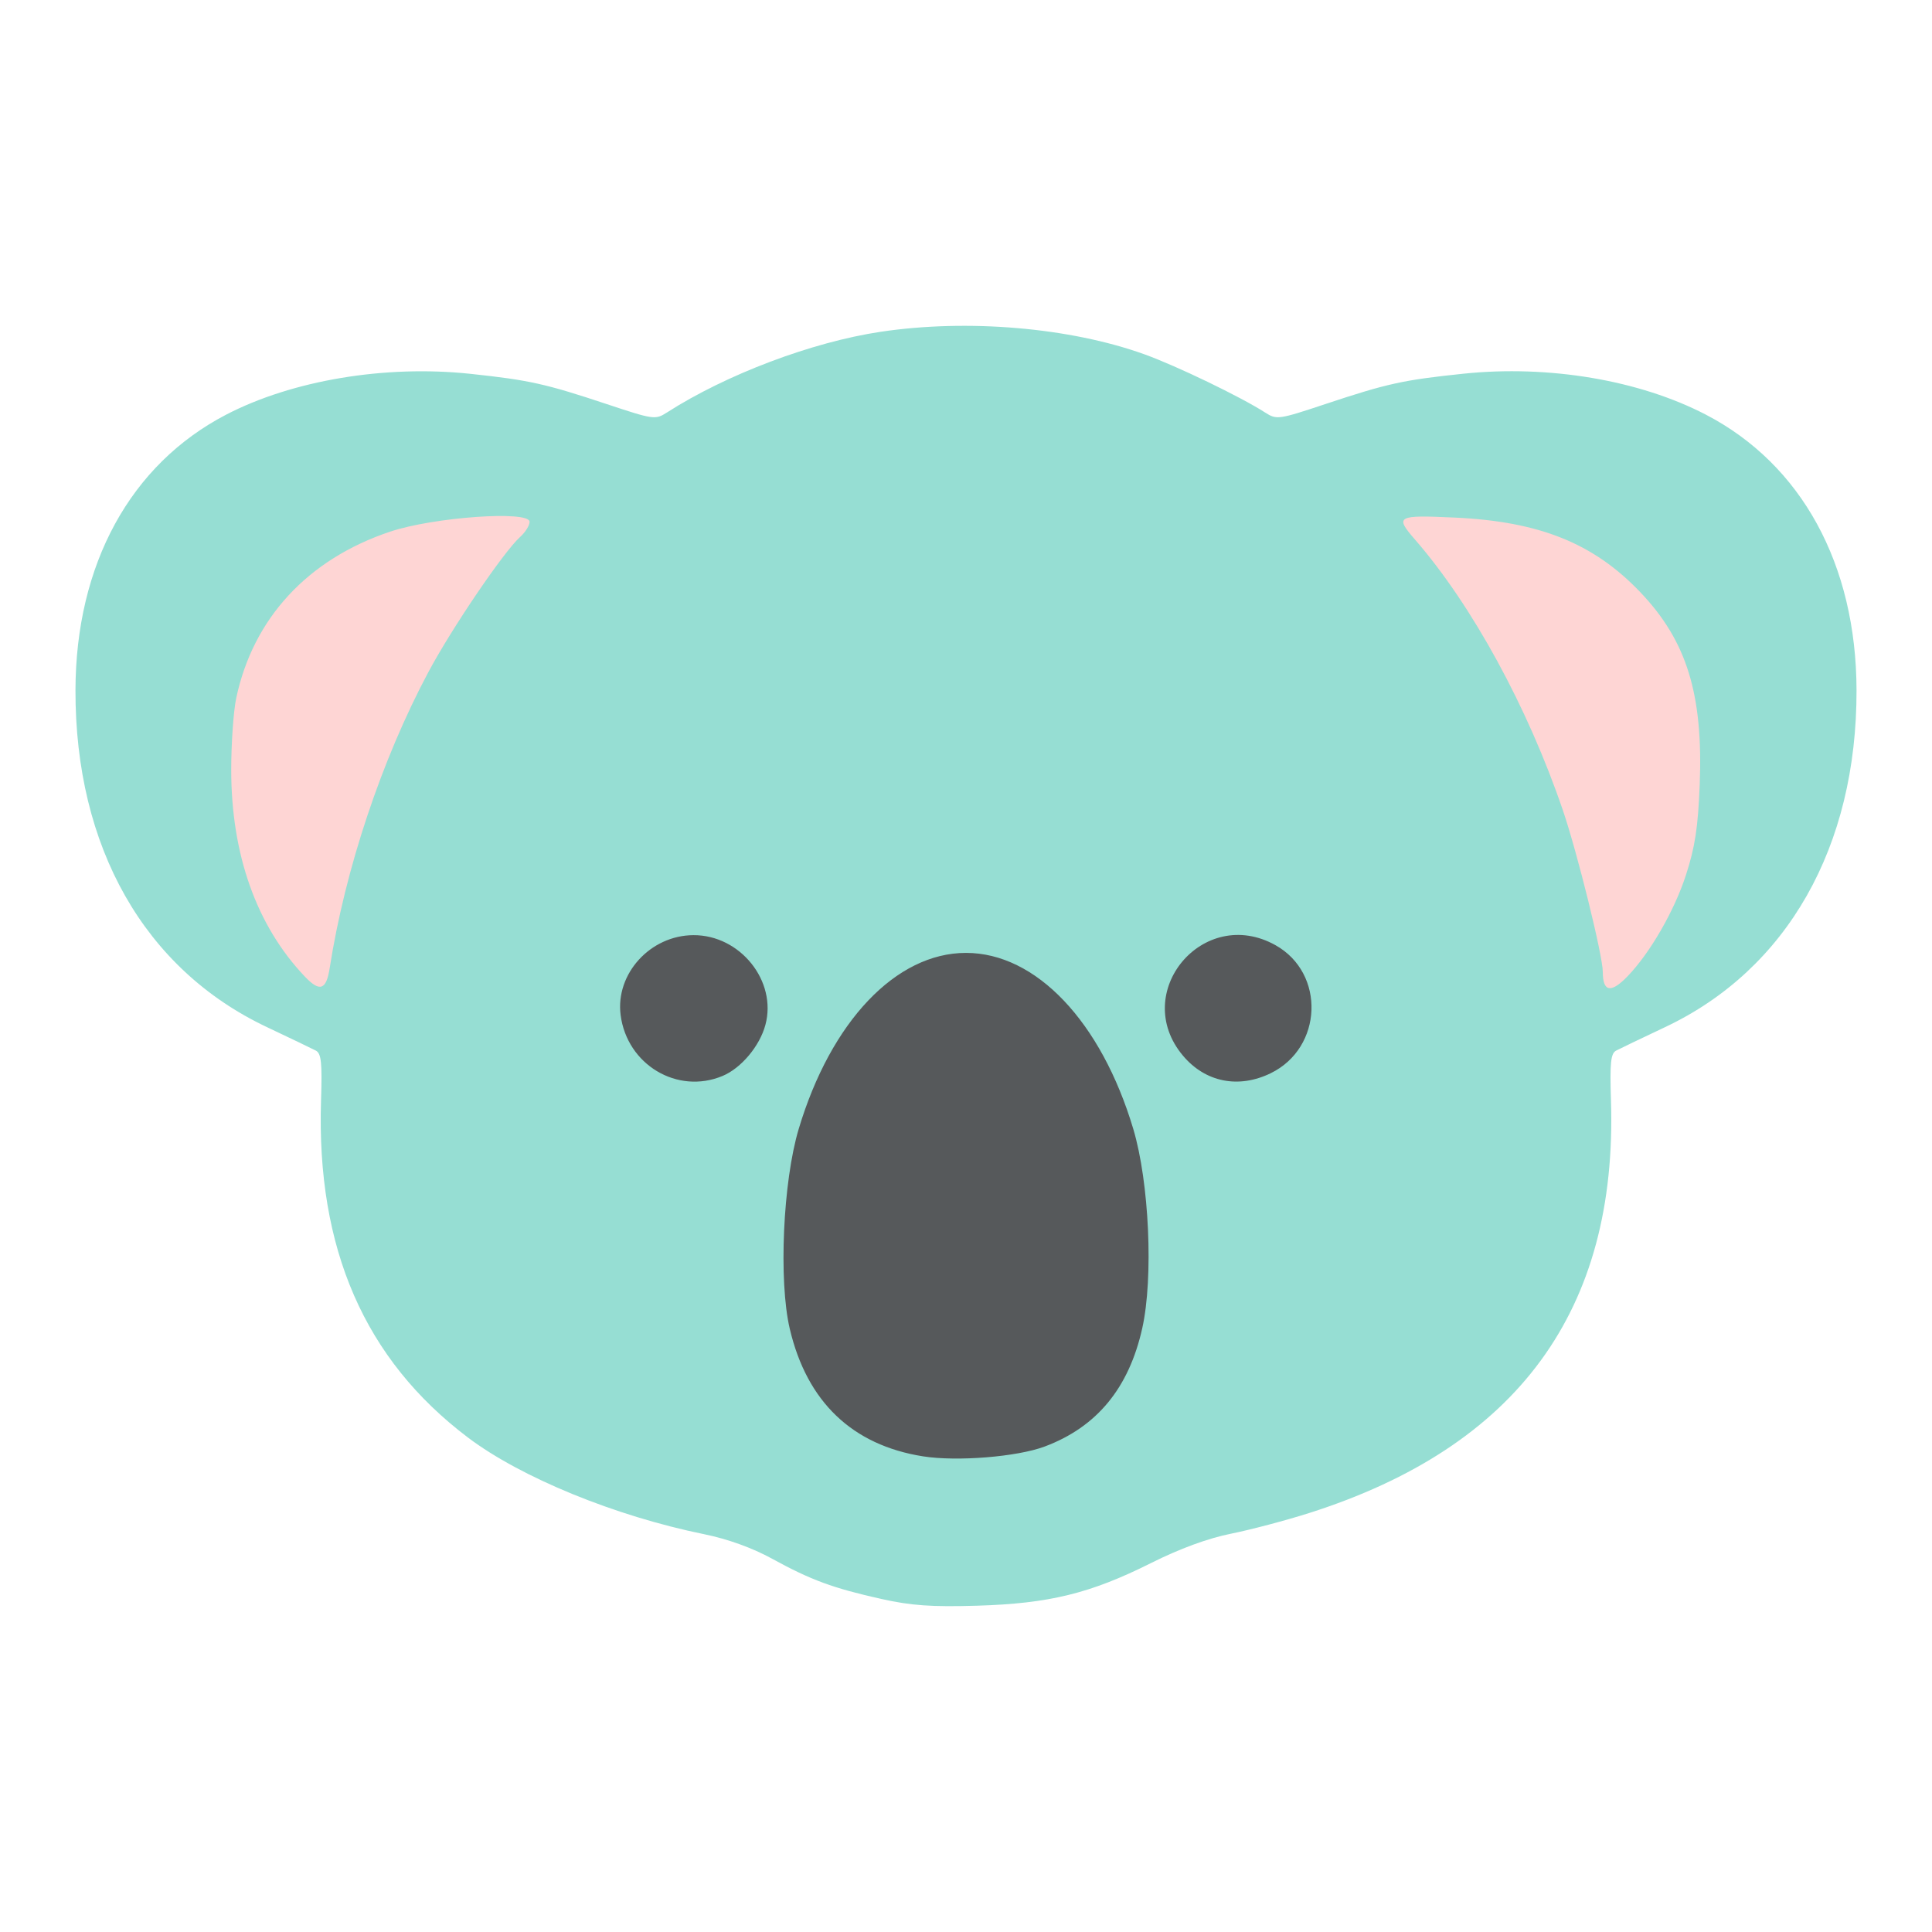
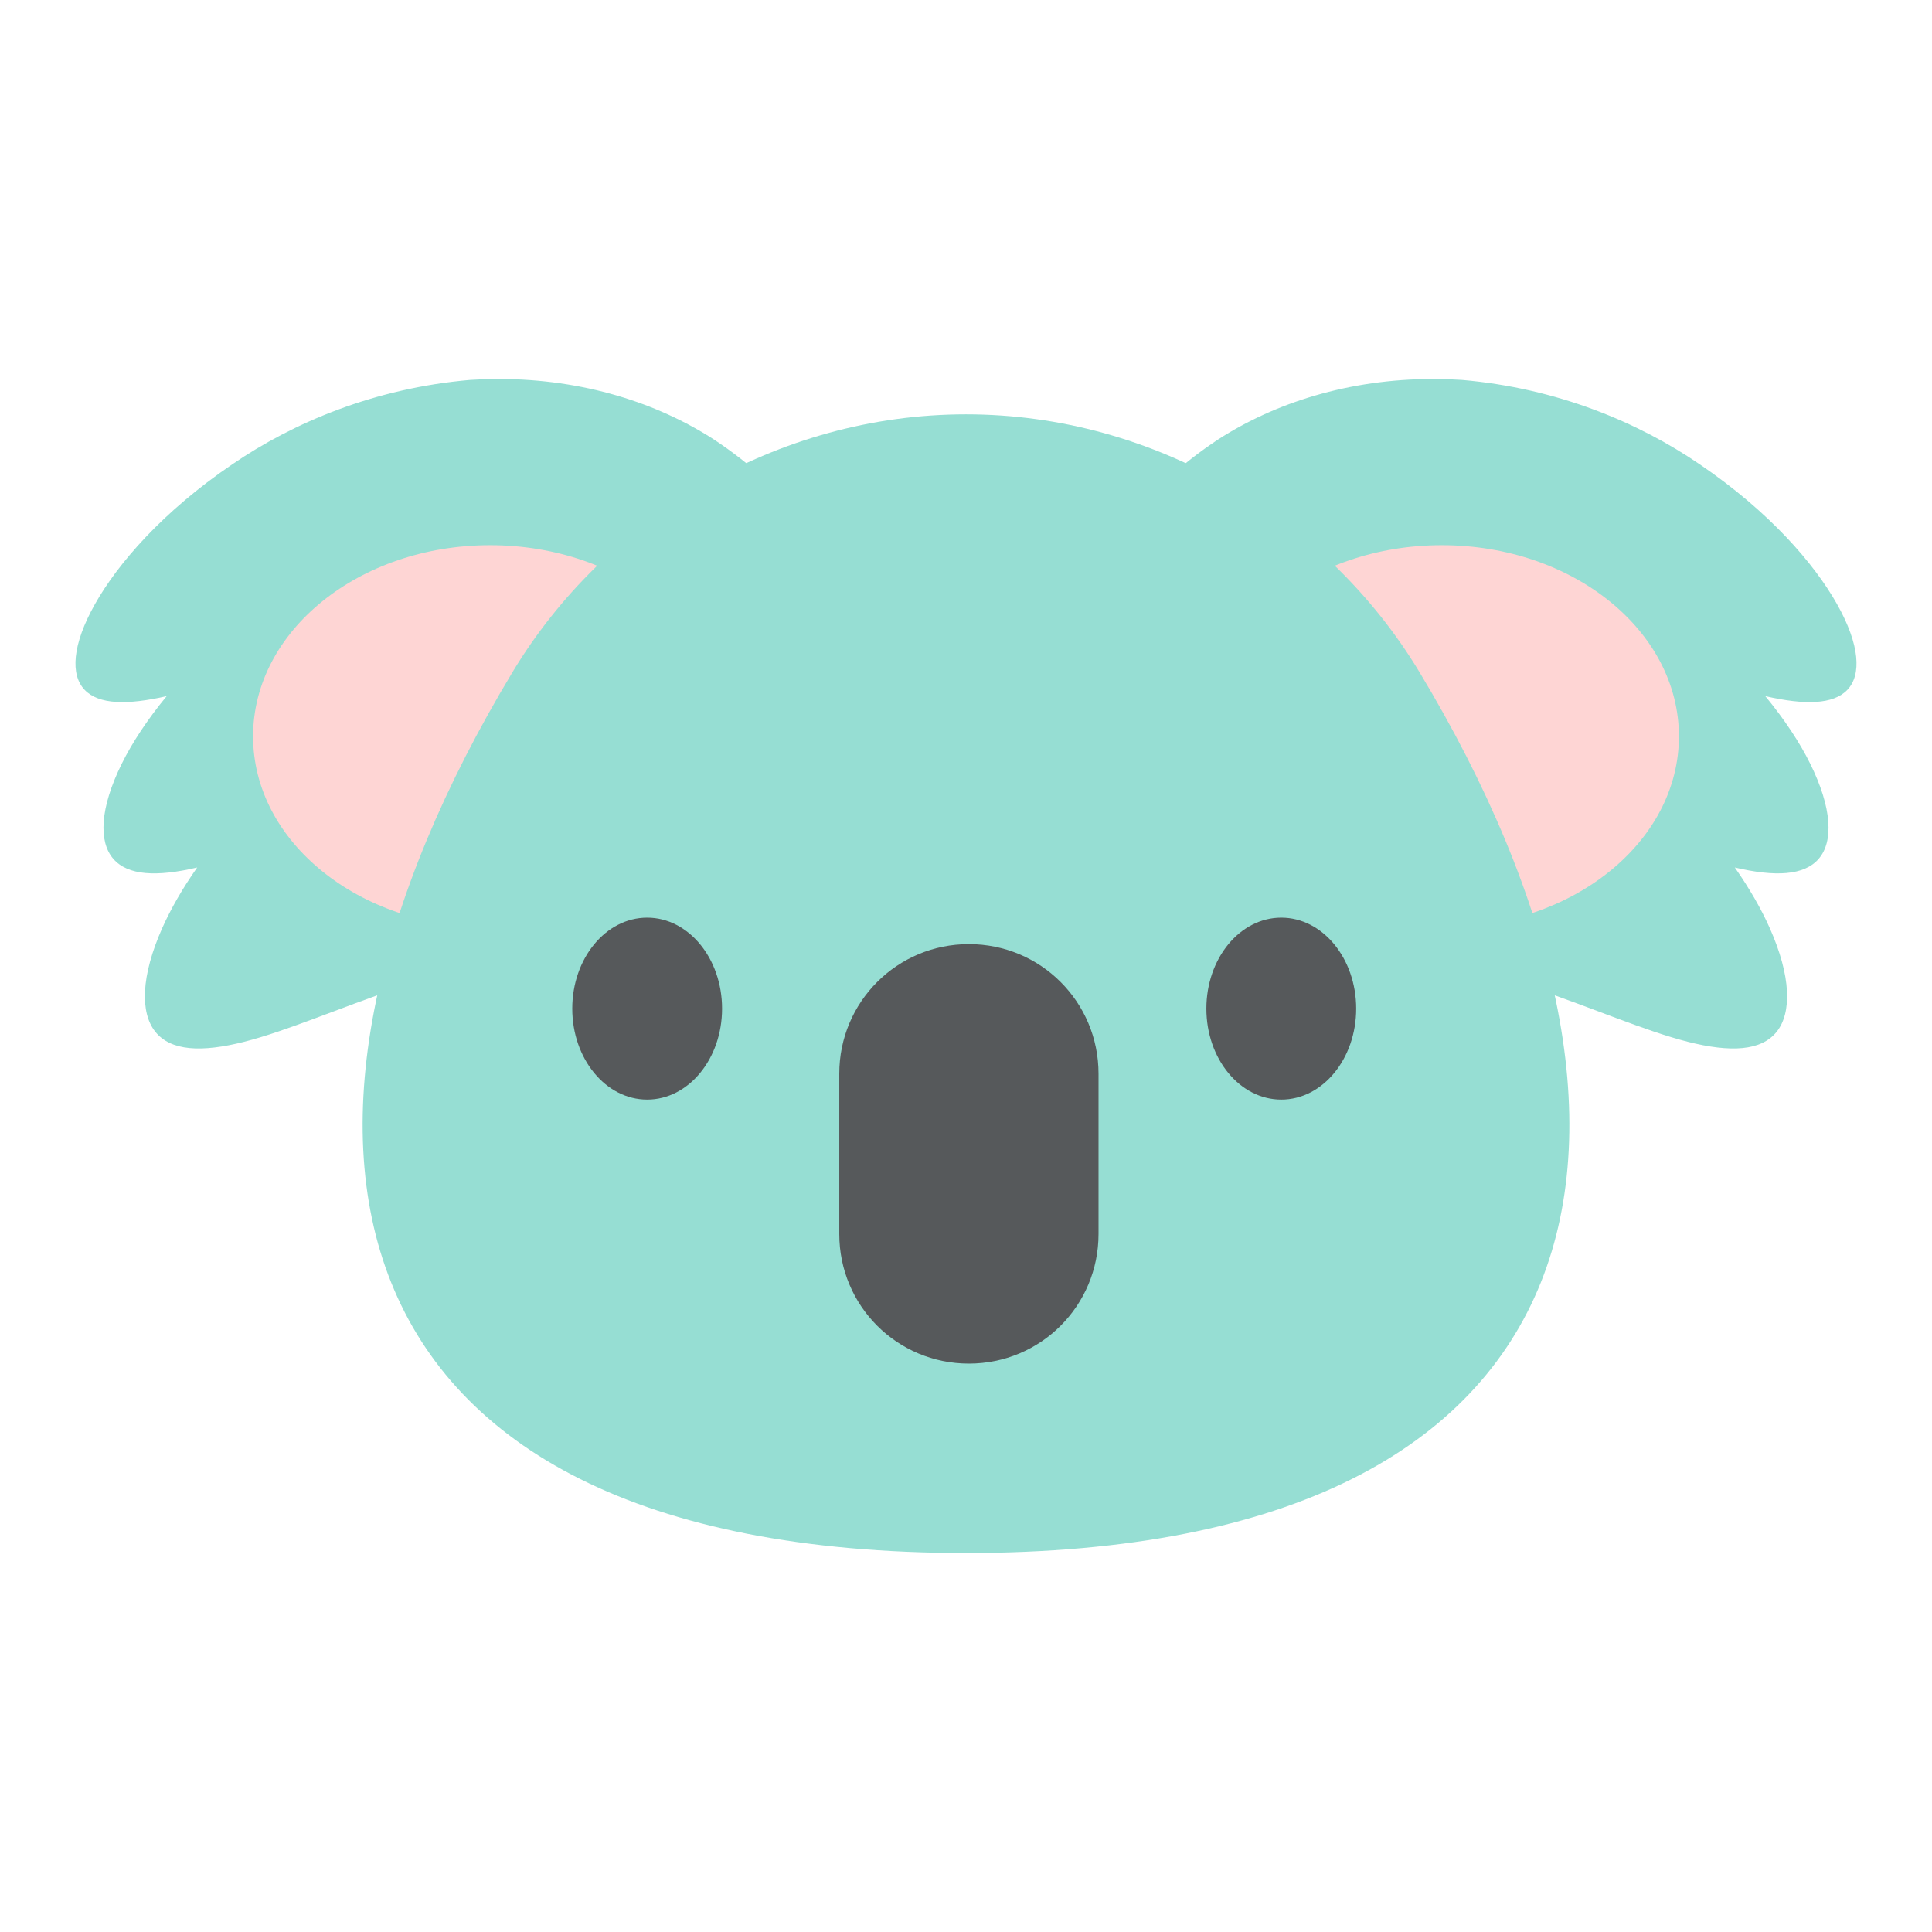
<svg xmlns="http://www.w3.org/2000/svg" width="192" height="192" viewBox="0 0 192 192" id="svg2" version="1.1">
  <defs id="defs4" />
  <g id="layer1" transform="translate(0,-860.3621)">
-     <g id="g5317" transform="matrix(0.921875,0,0,0.921875,7.5,74.7158)">
-       <ellipse style="opacity:1;fill:#56595b;fill-opacity:1;stroke:none;stroke-width:10;stroke-linecap:round;stroke-linejoin:round;stroke-miterlimit:4;stroke-dasharray:none;stroke-opacity:1" id="ellipse5707" cx="95.43" cy="972.964" rx="49.891" ry="41.319" />
-       <ellipse ry="30.518" rx="26.232" cy="931.015" cx="158.921" id="ellipse5709" style="opacity:1;fill:#fed5d4;fill-opacity:1;stroke:none;stroke-width:10;stroke-linecap:round;stroke-linejoin:round;stroke-miterlimit:4;stroke-dasharray:none;stroke-opacity:1" />
-       <ellipse style="opacity:1;fill:#fed5d4;fill-opacity:1;stroke:none;stroke-width:10;stroke-linecap:round;stroke-linejoin:round;stroke-miterlimit:4;stroke-dasharray:none;stroke-opacity:1" id="ellipse5711" cx="34.107" cy="931.701" rx="26.232" ry="30.518" />
-       <path style="fill:#96ded3;fill-opacity:1" d="m 86.879,1024.597 c -5.215,-1.166 -7.585,-2.038 -11.754,-4.324 -2.168,-1.189 -4.799,-2.138 -7.386,-2.665 -9.566,-1.948 -19.723,-6.107 -25.416,-10.405 -11.149,-8.418 -16.363,-20.377 -15.851,-36.357 0.13,-4.058 0.026,-5.056 -0.56,-5.364 -0.396,-0.208 -2.772,-1.349 -5.281,-2.535 C 7.433,956.707 -0.036,943.559 1.3051886e-4,926.626 0.029,913.076 5.92,902.298 16.228,896.935 c 7.14,-3.715 17.16,-5.389 26.366,-4.407 6.323,0.675 8.072,1.063 14.68,3.261 5.039,1.676 5.239,1.704 6.481,0.907 6.388,-4.099 15.622,-7.587 23.029,-8.7 9.375,-1.408 20.394,-0.47 28.441,2.422 3.448,1.239 10.366,4.575 13.02,6.278 1.242,0.797 1.442,0.769 6.481,-0.907 6.686,-2.223 8.387,-2.597 14.889,-3.276 9.214,-0.961 18.987,0.691 26.157,4.421 10.309,5.363 16.199,16.141 16.228,29.691 0.036,16.886 -7.476,30.112 -20.631,36.324 -2.508,1.184 -4.885,2.324 -5.281,2.532 -0.586,0.308 -0.69,1.306 -0.56,5.364 0.725,22.617 -10.05,37.342 -32.564,44.496 -2.508,0.797 -6.289,1.796 -8.401,2.22 -2.498,0.501 -5.519,1.611 -8.641,3.175 -6.517,3.265 -10.97,4.356 -18.722,4.586 -4.901,0.146 -7.117,-0.01 -10.321,-0.726 z m 17.6,-16.432 c 5.627,-2.106 9.086,-6.302 10.525,-12.77 1.212,-5.447 0.747,-15.718 -0.971,-21.466 -3.464,-11.589 -10.486,-18.98 -18.033,-18.98 -7.546,0 -14.564,7.386 -18.035,18.98 -1.698,5.674 -2.177,16.369 -0.964,21.538 1.847,7.87 6.736,12.55 14.37,13.755 3.665,0.578 10.131,0.057 13.108,-1.057 z M 69.755,968.216 c 2.009,-0.839 4.005,-3.216 4.62,-5.503 1.272,-4.725 -2.712,-9.696 -7.755,-9.676 -4.647,0.018 -8.424,4.159 -7.852,8.609 0.689,5.358 6.117,8.604 10.986,6.57 z m 59.097,-0.298 c 5.618,-2.743 5.916,-10.776 0.512,-13.799 -7.781,-4.353 -15.7,5.107 -9.972,11.913 2.41,2.864 5.994,3.578 9.461,1.886 z M 27.405,956.59 c 1.658,-10.637 5.591,-22.441 10.624,-31.885 2.525,-4.739 8.137,-13.007 9.907,-14.596 0.56,-0.503 1.018,-1.237 1.018,-1.631 0,-1.242 -10.358,-0.509 -15.044,1.064 -8.885,2.982 -14.761,9.343 -16.582,17.947 -0.296,1.399 -0.538,4.875 -0.538,7.724 0,9.138 2.73,16.809 7.929,22.281 1.618,1.703 2.316,1.468 2.686,-0.905 z m 139.915,0.879 c 2.422,-2.515 5.024,-7.023 6.281,-10.884 0.989,-3.037 1.313,-5.158 1.494,-9.778 0.381,-9.74 -1.395,-15.489 -6.408,-20.744 -5.031,-5.275 -10.863,-7.62 -19.997,-8.041 -6.263,-0.289 -6.489,-0.163 -4.275,2.385 6.138,7.062 12.146,18.066 15.933,29.18 1.566,4.596 4.299,15.669 4.299,17.416 0,2.167 0.886,2.321 2.673,0.466 z" id="path5713" />
-     </g>
+     <path id="path863" style="opacity:1;fill:#96ded3;fill-opacity:1;stroke:none;stroke-width:2.027;stroke-linecap:butt;stroke-linejoin:round;stroke-miterlimit:4;stroke-dasharray:none;stroke-opacity:1" d="M 83.812,58.799 C 82.224,54.393 78.302,48.535 70.949,43.678 65.303,40.032 57.963,37.673 49.615,37.664 c -0.556,-5.7e-4 -1.116,0.01 -1.682,0.031 -0.404,0.014 -0.809,0.035 -1.215,0.061 -9.456,0.819 -17.55,4.217 -23.65,8.398 -6.93,4.708 -11.379,9.883 -13.629,13.879 -2.287,4.062 -2.448,7.043 -1.023,8.529 1.395,1.456 4.217,1.521 8.148,0.619 -1.957,2.373 -3.444,4.663 -4.447,6.684 -2.218,4.468 -2.322,7.785 -0.863,9.479 1.447,1.679 4.334,1.81 8.342,0.867 -1.485,2.113 -2.636,4.145 -3.455,5.979 -2.157,4.832 -2.209,8.45 -0.719,10.328 1.537,1.937 4.599,2.09 8.859,1.01 4.219,-1.07 9.484,-3.377 15.158,-5.289 l 113.121,4.9e-5 c 5.674,1.912 10.939,4.219 15.158,5.289 4.26,1.08 7.323,0.927 8.859,-1.01 1.49,-1.878 1.438,-5.496 -0.719,-10.328 -0.819,-1.834 -1.97,-3.865 -3.455,-5.979 4.008,0.942 6.895,0.812 8.342,-0.867 1.459,-1.693 1.355,-5.01 -0.863,-9.479 -1.003,-2.02 -2.491,-4.311 -4.447,-6.684 3.931,0.902 6.754,0.837 8.148,-0.619 1.424,-1.487 1.264,-4.467 -1.023,-8.529 -2.25,-3.996 -6.699,-9.171 -13.629,-13.879 -6.101,-4.181 -14.194,-7.58 -23.65,-8.398 -0.406,-0.026 -0.811,-0.047 -1.215,-0.061 -0.565,-0.021 -1.125,-0.032 -1.682,-0.031 v -4.9e-5 c -8.347,0.009 -15.688,2.368 -21.334,6.014 -7.352,4.857 -11.275,10.715 -12.863,15.121 z" transform="translate(0,860.3621)" />
+     <path style="opacity:1;fill:#fed5d4;fill-opacity:1;stroke:none;stroke-width:2.027;stroke-linecap:butt;stroke-linejoin:round;stroke-miterlimit:4;stroke-dasharray:none;stroke-opacity:1" d="m 48.713,914.542 c -13.014,0 -23.563,8.505 -23.563,18.996 0,10.491 10.549,18.996 23.563,18.996 13.014,0 23.565,-8.505 23.565,-18.996 0,-10.491 -10.551,-18.996 -23.565,-18.996 z" id="path875" />
+     <path id="path877" d="m 143.287,914.542 c 13.014,0 23.563,8.505 23.563,18.996 0,10.491 -10.549,18.996 -23.563,18.996 -13.014,0 -23.565,-8.505 -23.565,-18.996 0,-10.491 10.551,-18.996 23.565,-18.996 z" style="opacity:1;fill:#fed5d4;fill-opacity:1;stroke:none;stroke-width:2.027;stroke-linecap:butt;stroke-linejoin:round;stroke-miterlimit:4;stroke-dasharray:none;stroke-opacity:1" />
+     <path style="opacity:1;fill:#96ded3;fill-opacity:1;stroke:none;stroke-width:1;stroke-linecap:round;stroke-linejoin:miter;stroke-miterlimit:4;stroke-dasharray:none;stroke-dashoffset:0;stroke-opacity:1" d="m 96,901.539 c -18.807,0 -35.882,10.378 -45.055,25.598 -27.165,45.074 -20.039,87.562 45.055,87.562 65.094,0 72.218,-42.488 45.053,-87.562 -9.173,-15.221 -26.246,-25.598 -45.053,-25.598 z" id="path879" />
+     <path id="path881" d="m 71.758,960.598 c 0,4.992 -3.333,9.04 -7.444,9.04 -4.111,0 -7.444,-4.047 -7.444,-9.04 0,-4.992 3.333,-9.04 7.444,-9.04 4.111,0 7.444,4.047 7.444,9.04 z m 48.13,0 c 0,4.992 3.333,9.04 7.444,9.04 4.111,0 7.444,-4.047 7.444,-9.04 0,-4.992 -3.333,-9.04 -7.444,-9.04 -4.111,0 -7.444,4.047 -7.444,9.04 z" style="opacity:1;fill:#56595b;fill-opacity:1;stroke:none;stroke-width:2.027;stroke-linecap:butt;stroke-linejoin:round;stroke-miterlimit:4;stroke-dasharray:none;stroke-opacity:1" />
+     <path id="path883" d="m 96.288,954.188 c 7.137,0 12.882,5.745 12.882,12.882 v 15.923 c 0,7.137 -5.745,12.882 -12.882,12.882 -7.137,0 -12.882,-5.745 -12.882,-12.882 v -15.923 c 0,-7.137 5.745,-12.882 12.882,-12.882 z" style="opacity:1;fill:#56595b;fill-opacity:1;stroke:none;stroke-width:2.027;stroke-linecap:butt;stroke-linejoin:round;stroke-miterlimit:4;stroke-dasharray:none;stroke-opacity:1" />
  </g>
</svg>
